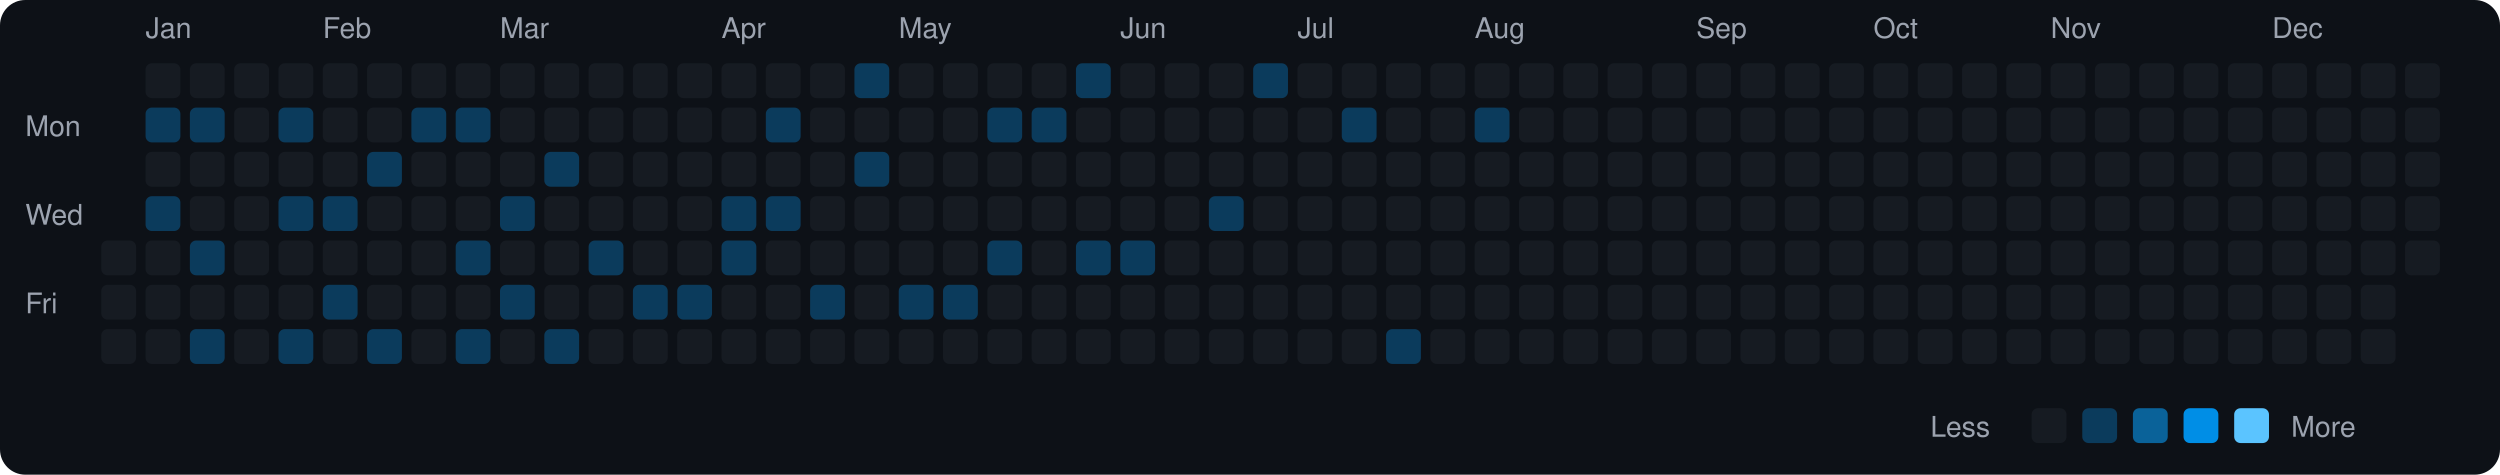
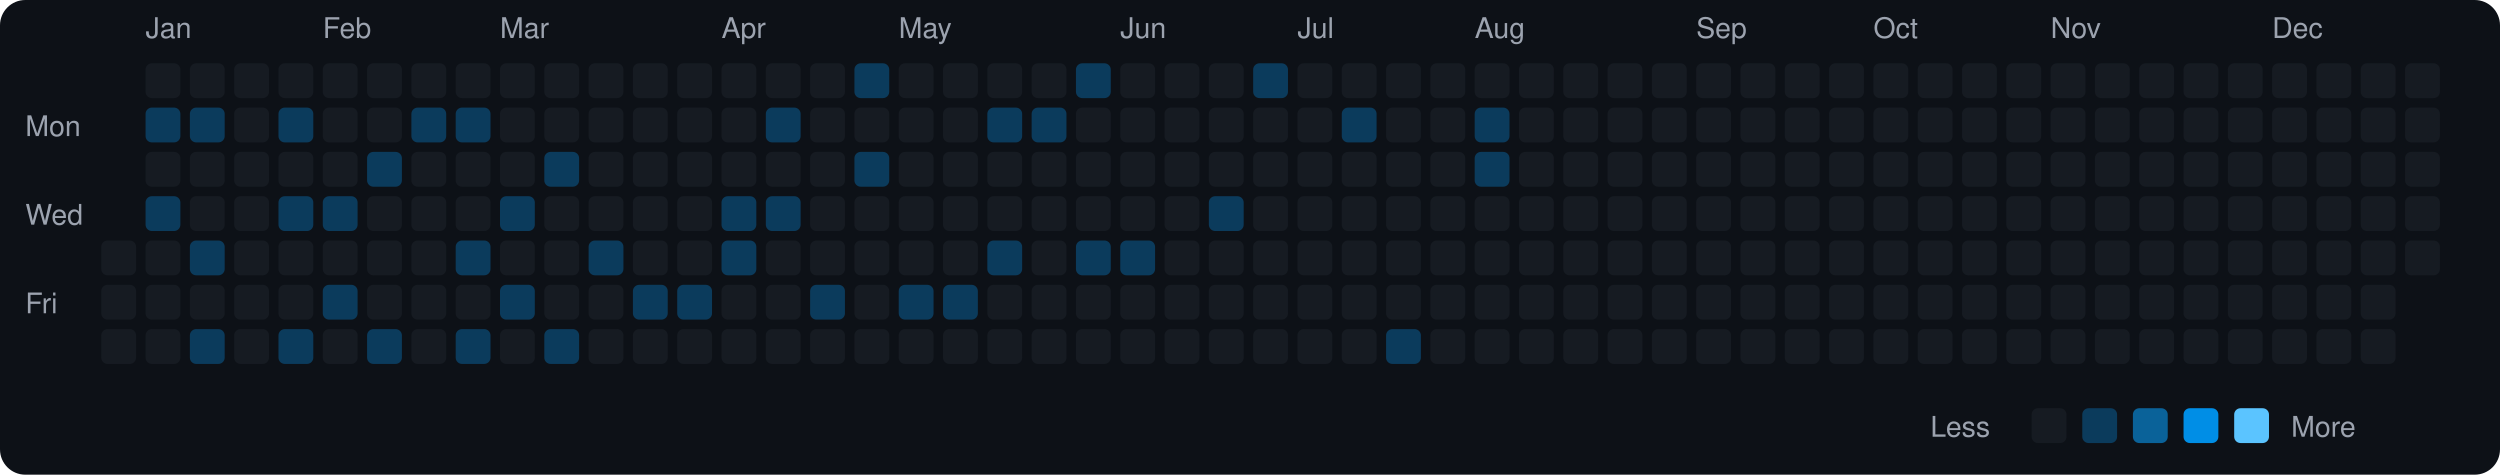
<svg xmlns="http://www.w3.org/2000/svg" viewBox="0 0 790 150" width="790" height="150">
  <rect width="790" height="150" fill="#0d1117" rx="8" ry="8" />
  <text x="8" y="43" fill="#9ca3af" font-size="9" font-family="-apple-system, BlinkMacSystemFont, 'Segoe UI', Helvetica, Arial, sans-serif">Mon</text>
  <text x="8" y="71" fill="#9ca3af" font-size="9" font-family="-apple-system, BlinkMacSystemFont, 'Segoe UI', Helvetica, Arial, sans-serif">Wed</text>
  <text x="8" y="99" fill="#9ca3af" font-size="9" font-family="-apple-system, BlinkMacSystemFont, 'Segoe UI', Helvetica, Arial, sans-serif">Fri</text>
  <rect x="32" y="76" width="11" height="11" rx="2" ry="2" fill="#161b22">
    </rect>
  <rect x="32" y="90" width="11" height="11" rx="2" ry="2" fill="#161b22">
    </rect>
  <rect x="32" y="104" width="11" height="11" rx="2" ry="2" fill="#161b22">
    </rect>
  <text x="46" y="12" fill="#9ca3af" font-size="9" font-family="-apple-system, BlinkMacSystemFont, 'Segoe UI', Helvetica, Arial, sans-serif">Jan</text>
  <rect x="46" y="20" width="11" height="11" rx="2" ry="2" fill="#161b22">
    </rect>
  <rect x="46" y="34" width="11" height="11" rx="2" ry="2" fill="#0b3b5c">
    </rect>
  <rect x="46" y="48" width="11" height="11" rx="2" ry="2" fill="#161b22">
    </rect>
  <rect x="46" y="62" width="11" height="11" rx="2" ry="2" fill="#0b3b5c">
    </rect>
  <rect x="46" y="76" width="11" height="11" rx="2" ry="2" fill="#161b22">
    </rect>
  <rect x="46" y="90" width="11" height="11" rx="2" ry="2" fill="#161b22">
    </rect>
  <rect x="46" y="104" width="11" height="11" rx="2" ry="2" fill="#161b22">
    </rect>
  <rect x="60" y="20" width="11" height="11" rx="2" ry="2" fill="#161b22">
    </rect>
  <rect x="60" y="34" width="11" height="11" rx="2" ry="2" fill="#0b3b5c">
    </rect>
  <rect x="60" y="48" width="11" height="11" rx="2" ry="2" fill="#161b22">
    </rect>
  <rect x="60" y="62" width="11" height="11" rx="2" ry="2" fill="#161b22">
    </rect>
  <rect x="60" y="76" width="11" height="11" rx="2" ry="2" fill="#0b3b5c">
    </rect>
  <rect x="60" y="90" width="11" height="11" rx="2" ry="2" fill="#161b22">
    </rect>
  <rect x="60" y="104" width="11" height="11" rx="2" ry="2" fill="#0b3b5c">
    </rect>
  <rect x="74" y="20" width="11" height="11" rx="2" ry="2" fill="#161b22">
    </rect>
  <rect x="74" y="34" width="11" height="11" rx="2" ry="2" fill="#161b22">
    </rect>
  <rect x="74" y="48" width="11" height="11" rx="2" ry="2" fill="#161b22">
    </rect>
  <rect x="74" y="62" width="11" height="11" rx="2" ry="2" fill="#161b22">
    </rect>
  <rect x="74" y="76" width="11" height="11" rx="2" ry="2" fill="#161b22">
    </rect>
  <rect x="74" y="90" width="11" height="11" rx="2" ry="2" fill="#161b22">
    </rect>
  <rect x="74" y="104" width="11" height="11" rx="2" ry="2" fill="#161b22">
    </rect>
  <rect x="88" y="20" width="11" height="11" rx="2" ry="2" fill="#161b22">
    </rect>
  <rect x="88" y="34" width="11" height="11" rx="2" ry="2" fill="#0b3b5c">
    </rect>
  <rect x="88" y="48" width="11" height="11" rx="2" ry="2" fill="#161b22">
    </rect>
  <rect x="88" y="62" width="11" height="11" rx="2" ry="2" fill="#0b3b5c">
    </rect>
  <rect x="88" y="76" width="11" height="11" rx="2" ry="2" fill="#161b22">
    </rect>
  <rect x="88" y="90" width="11" height="11" rx="2" ry="2" fill="#161b22">
    </rect>
  <rect x="88" y="104" width="11" height="11" rx="2" ry="2" fill="#0b3b5c">
    </rect>
  <text x="102" y="12" fill="#9ca3af" font-size="9" font-family="-apple-system, BlinkMacSystemFont, 'Segoe UI', Helvetica, Arial, sans-serif">Feb</text>
  <rect x="102" y="20" width="11" height="11" rx="2" ry="2" fill="#161b22">
    </rect>
  <rect x="102" y="34" width="11" height="11" rx="2" ry="2" fill="#161b22">
    </rect>
  <rect x="102" y="48" width="11" height="11" rx="2" ry="2" fill="#161b22">
    </rect>
  <rect x="102" y="62" width="11" height="11" rx="2" ry="2" fill="#0b3b5c">
    </rect>
  <rect x="102" y="76" width="11" height="11" rx="2" ry="2" fill="#161b22">
    </rect>
  <rect x="102" y="90" width="11" height="11" rx="2" ry="2" fill="#0b3b5c">
    </rect>
  <rect x="102" y="104" width="11" height="11" rx="2" ry="2" fill="#161b22">
    </rect>
  <rect x="116" y="20" width="11" height="11" rx="2" ry="2" fill="#161b22">
    </rect>
  <rect x="116" y="34" width="11" height="11" rx="2" ry="2" fill="#161b22">
    </rect>
  <rect x="116" y="48" width="11" height="11" rx="2" ry="2" fill="#0b3b5c">
    </rect>
  <rect x="116" y="62" width="11" height="11" rx="2" ry="2" fill="#161b22">
    </rect>
  <rect x="116" y="76" width="11" height="11" rx="2" ry="2" fill="#161b22">
    </rect>
  <rect x="116" y="90" width="11" height="11" rx="2" ry="2" fill="#161b22">
    </rect>
  <rect x="116" y="104" width="11" height="11" rx="2" ry="2" fill="#0b3b5c">
    </rect>
  <rect x="130" y="20" width="11" height="11" rx="2" ry="2" fill="#161b22">
    </rect>
  <rect x="130" y="34" width="11" height="11" rx="2" ry="2" fill="#0b3b5c">
    </rect>
  <rect x="130" y="48" width="11" height="11" rx="2" ry="2" fill="#161b22">
    </rect>
  <rect x="130" y="62" width="11" height="11" rx="2" ry="2" fill="#161b22">
    </rect>
  <rect x="130" y="76" width="11" height="11" rx="2" ry="2" fill="#161b22">
    </rect>
  <rect x="130" y="90" width="11" height="11" rx="2" ry="2" fill="#161b22">
    </rect>
  <rect x="130" y="104" width="11" height="11" rx="2" ry="2" fill="#161b22">
    </rect>
  <rect x="144" y="20" width="11" height="11" rx="2" ry="2" fill="#161b22">
    </rect>
  <rect x="144" y="34" width="11" height="11" rx="2" ry="2" fill="#0b3b5c">
    </rect>
  <rect x="144" y="48" width="11" height="11" rx="2" ry="2" fill="#161b22">
    </rect>
  <rect x="144" y="62" width="11" height="11" rx="2" ry="2" fill="#161b22">
    </rect>
  <rect x="144" y="76" width="11" height="11" rx="2" ry="2" fill="#0b3b5c">
    </rect>
  <rect x="144" y="90" width="11" height="11" rx="2" ry="2" fill="#161b22">
    </rect>
  <rect x="144" y="104" width="11" height="11" rx="2" ry="2" fill="#0b3b5c">
    </rect>
  <text x="158" y="12" fill="#9ca3af" font-size="9" font-family="-apple-system, BlinkMacSystemFont, 'Segoe UI', Helvetica, Arial, sans-serif">Mar</text>
  <rect x="158" y="20" width="11" height="11" rx="2" ry="2" fill="#161b22">
    </rect>
  <rect x="158" y="34" width="11" height="11" rx="2" ry="2" fill="#161b22">
    </rect>
  <rect x="158" y="48" width="11" height="11" rx="2" ry="2" fill="#161b22">
    </rect>
  <rect x="158" y="62" width="11" height="11" rx="2" ry="2" fill="#0b3b5c">
    </rect>
  <rect x="158" y="76" width="11" height="11" rx="2" ry="2" fill="#161b22">
    </rect>
  <rect x="158" y="90" width="11" height="11" rx="2" ry="2" fill="#0b3b5c">
    </rect>
  <rect x="158" y="104" width="11" height="11" rx="2" ry="2" fill="#161b22">
    </rect>
  <rect x="172" y="20" width="11" height="11" rx="2" ry="2" fill="#161b22">
    </rect>
  <rect x="172" y="34" width="11" height="11" rx="2" ry="2" fill="#161b22">
    </rect>
  <rect x="172" y="48" width="11" height="11" rx="2" ry="2" fill="#0b3b5c">
    </rect>
  <rect x="172" y="62" width="11" height="11" rx="2" ry="2" fill="#161b22">
    </rect>
  <rect x="172" y="76" width="11" height="11" rx="2" ry="2" fill="#161b22">
    </rect>
  <rect x="172" y="90" width="11" height="11" rx="2" ry="2" fill="#161b22">
    </rect>
  <rect x="172" y="104" width="11" height="11" rx="2" ry="2" fill="#0b3b5c">
    </rect>
  <rect x="186" y="20" width="11" height="11" rx="2" ry="2" fill="#161b22">
    </rect>
  <rect x="186" y="34" width="11" height="11" rx="2" ry="2" fill="#161b22">
    </rect>
  <rect x="186" y="48" width="11" height="11" rx="2" ry="2" fill="#161b22">
    </rect>
  <rect x="186" y="62" width="11" height="11" rx="2" ry="2" fill="#161b22">
    </rect>
  <rect x="186" y="76" width="11" height="11" rx="2" ry="2" fill="#0b3b5c">
    </rect>
  <rect x="186" y="90" width="11" height="11" rx="2" ry="2" fill="#161b22">
    </rect>
  <rect x="186" y="104" width="11" height="11" rx="2" ry="2" fill="#161b22">
    </rect>
  <rect x="200" y="20" width="11" height="11" rx="2" ry="2" fill="#161b22">
    </rect>
  <rect x="200" y="34" width="11" height="11" rx="2" ry="2" fill="#161b22">
    </rect>
  <rect x="200" y="48" width="11" height="11" rx="2" ry="2" fill="#161b22">
    </rect>
  <rect x="200" y="62" width="11" height="11" rx="2" ry="2" fill="#161b22">
    </rect>
  <rect x="200" y="76" width="11" height="11" rx="2" ry="2" fill="#161b22">
    </rect>
  <rect x="200" y="90" width="11" height="11" rx="2" ry="2" fill="#0b3b5c">
    </rect>
  <rect x="200" y="104" width="11" height="11" rx="2" ry="2" fill="#161b22">
    </rect>
  <rect x="214" y="20" width="11" height="11" rx="2" ry="2" fill="#161b22">
    </rect>
  <rect x="214" y="34" width="11" height="11" rx="2" ry="2" fill="#161b22">
    </rect>
  <rect x="214" y="48" width="11" height="11" rx="2" ry="2" fill="#161b22">
    </rect>
  <rect x="214" y="62" width="11" height="11" rx="2" ry="2" fill="#161b22">
    </rect>
  <rect x="214" y="76" width="11" height="11" rx="2" ry="2" fill="#161b22">
    </rect>
  <rect x="214" y="90" width="11" height="11" rx="2" ry="2" fill="#0b3b5c">
    </rect>
  <rect x="214" y="104" width="11" height="11" rx="2" ry="2" fill="#161b22">
    </rect>
  <text x="228" y="12" fill="#9ca3af" font-size="9" font-family="-apple-system, BlinkMacSystemFont, 'Segoe UI', Helvetica, Arial, sans-serif">Apr</text>
  <rect x="228" y="20" width="11" height="11" rx="2" ry="2" fill="#161b22">
    </rect>
  <rect x="228" y="34" width="11" height="11" rx="2" ry="2" fill="#161b22">
    </rect>
  <rect x="228" y="48" width="11" height="11" rx="2" ry="2" fill="#161b22">
    </rect>
  <rect x="228" y="62" width="11" height="11" rx="2" ry="2" fill="#0b3b5c">
    </rect>
  <rect x="228" y="76" width="11" height="11" rx="2" ry="2" fill="#0b3b5c">
    </rect>
  <rect x="228" y="90" width="11" height="11" rx="2" ry="2" fill="#161b22">
    </rect>
  <rect x="228" y="104" width="11" height="11" rx="2" ry="2" fill="#161b22">
    </rect>
  <rect x="242" y="20" width="11" height="11" rx="2" ry="2" fill="#161b22">
    </rect>
  <rect x="242" y="34" width="11" height="11" rx="2" ry="2" fill="#0b3b5c">
    </rect>
  <rect x="242" y="48" width="11" height="11" rx="2" ry="2" fill="#161b22">
    </rect>
  <rect x="242" y="62" width="11" height="11" rx="2" ry="2" fill="#0b3b5c">
    </rect>
  <rect x="242" y="76" width="11" height="11" rx="2" ry="2" fill="#161b22">
    </rect>
  <rect x="242" y="90" width="11" height="11" rx="2" ry="2" fill="#161b22">
    </rect>
  <rect x="242" y="104" width="11" height="11" rx="2" ry="2" fill="#161b22">
    </rect>
  <rect x="256" y="20" width="11" height="11" rx="2" ry="2" fill="#161b22">
    </rect>
  <rect x="256" y="34" width="11" height="11" rx="2" ry="2" fill="#161b22">
    </rect>
  <rect x="256" y="48" width="11" height="11" rx="2" ry="2" fill="#161b22">
    </rect>
  <rect x="256" y="62" width="11" height="11" rx="2" ry="2" fill="#161b22">
    </rect>
  <rect x="256" y="76" width="11" height="11" rx="2" ry="2" fill="#161b22">
    </rect>
  <rect x="256" y="90" width="11" height="11" rx="2" ry="2" fill="#0b3b5c">
    </rect>
  <rect x="256" y="104" width="11" height="11" rx="2" ry="2" fill="#161b22">
    </rect>
  <rect x="270" y="20" width="11" height="11" rx="2" ry="2" fill="#0b3b5c">
    </rect>
  <rect x="270" y="34" width="11" height="11" rx="2" ry="2" fill="#161b22">
    </rect>
  <rect x="270" y="48" width="11" height="11" rx="2" ry="2" fill="#0b3b5c">
    </rect>
  <rect x="270" y="62" width="11" height="11" rx="2" ry="2" fill="#161b22">
    </rect>
  <rect x="270" y="76" width="11" height="11" rx="2" ry="2" fill="#161b22">
    </rect>
  <rect x="270" y="90" width="11" height="11" rx="2" ry="2" fill="#161b22">
    </rect>
  <rect x="270" y="104" width="11" height="11" rx="2" ry="2" fill="#161b22">
    </rect>
  <text x="284" y="12" fill="#9ca3af" font-size="9" font-family="-apple-system, BlinkMacSystemFont, 'Segoe UI', Helvetica, Arial, sans-serif">May</text>
  <rect x="284" y="20" width="11" height="11" rx="2" ry="2" fill="#161b22">
    </rect>
  <rect x="284" y="34" width="11" height="11" rx="2" ry="2" fill="#161b22">
    </rect>
  <rect x="284" y="48" width="11" height="11" rx="2" ry="2" fill="#161b22">
    </rect>
  <rect x="284" y="62" width="11" height="11" rx="2" ry="2" fill="#161b22">
    </rect>
  <rect x="284" y="76" width="11" height="11" rx="2" ry="2" fill="#161b22">
    </rect>
  <rect x="284" y="90" width="11" height="11" rx="2" ry="2" fill="#0b3b5c">
    </rect>
  <rect x="284" y="104" width="11" height="11" rx="2" ry="2" fill="#161b22">
    </rect>
  <rect x="298" y="20" width="11" height="11" rx="2" ry="2" fill="#161b22">
    </rect>
  <rect x="298" y="34" width="11" height="11" rx="2" ry="2" fill="#161b22">
    </rect>
  <rect x="298" y="48" width="11" height="11" rx="2" ry="2" fill="#161b22">
    </rect>
  <rect x="298" y="62" width="11" height="11" rx="2" ry="2" fill="#161b22">
    </rect>
  <rect x="298" y="76" width="11" height="11" rx="2" ry="2" fill="#161b22">
    </rect>
  <rect x="298" y="90" width="11" height="11" rx="2" ry="2" fill="#0b3b5c">
    </rect>
  <rect x="298" y="104" width="11" height="11" rx="2" ry="2" fill="#161b22">
    </rect>
  <rect x="312" y="20" width="11" height="11" rx="2" ry="2" fill="#161b22">
    </rect>
  <rect x="312" y="34" width="11" height="11" rx="2" ry="2" fill="#0b3b5c">
    </rect>
  <rect x="312" y="48" width="11" height="11" rx="2" ry="2" fill="#161b22">
    </rect>
  <rect x="312" y="62" width="11" height="11" rx="2" ry="2" fill="#161b22">
    </rect>
  <rect x="312" y="76" width="11" height="11" rx="2" ry="2" fill="#0b3b5c">
    </rect>
  <rect x="312" y="90" width="11" height="11" rx="2" ry="2" fill="#161b22">
    </rect>
  <rect x="312" y="104" width="11" height="11" rx="2" ry="2" fill="#161b22">
    </rect>
  <rect x="326" y="20" width="11" height="11" rx="2" ry="2" fill="#161b22">
    </rect>
  <rect x="326" y="34" width="11" height="11" rx="2" ry="2" fill="#0b3b5c">
    </rect>
  <rect x="326" y="48" width="11" height="11" rx="2" ry="2" fill="#161b22">
    </rect>
  <rect x="326" y="62" width="11" height="11" rx="2" ry="2" fill="#161b22">
    </rect>
  <rect x="326" y="76" width="11" height="11" rx="2" ry="2" fill="#161b22">
    </rect>
  <rect x="326" y="90" width="11" height="11" rx="2" ry="2" fill="#161b22">
    </rect>
  <rect x="326" y="104" width="11" height="11" rx="2" ry="2" fill="#161b22">
    </rect>
  <rect x="340" y="20" width="11" height="11" rx="2" ry="2" fill="#0b3b5c">
    </rect>
  <rect x="340" y="34" width="11" height="11" rx="2" ry="2" fill="#161b22">
    </rect>
  <rect x="340" y="48" width="11" height="11" rx="2" ry="2" fill="#161b22">
    </rect>
  <rect x="340" y="62" width="11" height="11" rx="2" ry="2" fill="#161b22">
    </rect>
  <rect x="340" y="76" width="11" height="11" rx="2" ry="2" fill="#0b3b5c">
    </rect>
  <rect x="340" y="90" width="11" height="11" rx="2" ry="2" fill="#161b22">
    </rect>
  <rect x="340" y="104" width="11" height="11" rx="2" ry="2" fill="#161b22">
    </rect>
  <text x="354" y="12" fill="#9ca3af" font-size="9" font-family="-apple-system, BlinkMacSystemFont, 'Segoe UI', Helvetica, Arial, sans-serif">Jun</text>
  <rect x="354" y="20" width="11" height="11" rx="2" ry="2" fill="#161b22">
    </rect>
  <rect x="354" y="34" width="11" height="11" rx="2" ry="2" fill="#161b22">
    </rect>
  <rect x="354" y="48" width="11" height="11" rx="2" ry="2" fill="#161b22">
    </rect>
  <rect x="354" y="62" width="11" height="11" rx="2" ry="2" fill="#161b22">
    </rect>
  <rect x="354" y="76" width="11" height="11" rx="2" ry="2" fill="#0b3b5c">
    </rect>
  <rect x="354" y="90" width="11" height="11" rx="2" ry="2" fill="#161b22">
    </rect>
  <rect x="354" y="104" width="11" height="11" rx="2" ry="2" fill="#161b22">
    </rect>
  <rect x="368" y="20" width="11" height="11" rx="2" ry="2" fill="#161b22">
    </rect>
  <rect x="368" y="34" width="11" height="11" rx="2" ry="2" fill="#161b22">
    </rect>
  <rect x="368" y="48" width="11" height="11" rx="2" ry="2" fill="#161b22">
    </rect>
  <rect x="368" y="62" width="11" height="11" rx="2" ry="2" fill="#161b22">
    </rect>
  <rect x="368" y="76" width="11" height="11" rx="2" ry="2" fill="#161b22">
    </rect>
  <rect x="368" y="90" width="11" height="11" rx="2" ry="2" fill="#161b22">
    </rect>
  <rect x="368" y="104" width="11" height="11" rx="2" ry="2" fill="#161b22">
    </rect>
  <rect x="382" y="20" width="11" height="11" rx="2" ry="2" fill="#161b22">
    </rect>
  <rect x="382" y="34" width="11" height="11" rx="2" ry="2" fill="#161b22">
    </rect>
  <rect x="382" y="48" width="11" height="11" rx="2" ry="2" fill="#161b22">
    </rect>
  <rect x="382" y="62" width="11" height="11" rx="2" ry="2" fill="#0b3b5c">
    </rect>
  <rect x="382" y="76" width="11" height="11" rx="2" ry="2" fill="#161b22">
    </rect>
  <rect x="382" y="90" width="11" height="11" rx="2" ry="2" fill="#161b22">
    </rect>
  <rect x="382" y="104" width="11" height="11" rx="2" ry="2" fill="#161b22">
    </rect>
  <rect x="396" y="20" width="11" height="11" rx="2" ry="2" fill="#0b3b5c">
    </rect>
  <rect x="396" y="34" width="11" height="11" rx="2" ry="2" fill="#161b22">
    </rect>
  <rect x="396" y="48" width="11" height="11" rx="2" ry="2" fill="#161b22">
    </rect>
  <rect x="396" y="62" width="11" height="11" rx="2" ry="2" fill="#161b22">
    </rect>
  <rect x="396" y="76" width="11" height="11" rx="2" ry="2" fill="#161b22">
    </rect>
  <rect x="396" y="90" width="11" height="11" rx="2" ry="2" fill="#161b22">
    </rect>
  <rect x="396" y="104" width="11" height="11" rx="2" ry="2" fill="#161b22">
    </rect>
  <text x="410" y="12" fill="#9ca3af" font-size="9" font-family="-apple-system, BlinkMacSystemFont, 'Segoe UI', Helvetica, Arial, sans-serif">Jul</text>
  <rect x="410" y="20" width="11" height="11" rx="2" ry="2" fill="#161b22">
    </rect>
  <rect x="410" y="34" width="11" height="11" rx="2" ry="2" fill="#161b22">
    </rect>
  <rect x="410" y="48" width="11" height="11" rx="2" ry="2" fill="#161b22">
    </rect>
  <rect x="410" y="62" width="11" height="11" rx="2" ry="2" fill="#161b22">
    </rect>
  <rect x="410" y="76" width="11" height="11" rx="2" ry="2" fill="#161b22">
    </rect>
  <rect x="410" y="90" width="11" height="11" rx="2" ry="2" fill="#161b22">
    </rect>
  <rect x="410" y="104" width="11" height="11" rx="2" ry="2" fill="#161b22">
    </rect>
  <rect x="424" y="20" width="11" height="11" rx="2" ry="2" fill="#161b22">
    </rect>
  <rect x="424" y="34" width="11" height="11" rx="2" ry="2" fill="#0b3b5c">
    </rect>
  <rect x="424" y="48" width="11" height="11" rx="2" ry="2" fill="#161b22">
    </rect>
  <rect x="424" y="62" width="11" height="11" rx="2" ry="2" fill="#161b22">
    </rect>
  <rect x="424" y="76" width="11" height="11" rx="2" ry="2" fill="#161b22">
    </rect>
  <rect x="424" y="90" width="11" height="11" rx="2" ry="2" fill="#161b22">
    </rect>
  <rect x="424" y="104" width="11" height="11" rx="2" ry="2" fill="#161b22">
    </rect>
  <rect x="438" y="20" width="11" height="11" rx="2" ry="2" fill="#161b22">
    </rect>
  <rect x="438" y="34" width="11" height="11" rx="2" ry="2" fill="#161b22">
    </rect>
  <rect x="438" y="48" width="11" height="11" rx="2" ry="2" fill="#161b22">
    </rect>
  <rect x="438" y="62" width="11" height="11" rx="2" ry="2" fill="#161b22">
    </rect>
  <rect x="438" y="76" width="11" height="11" rx="2" ry="2" fill="#161b22">
    </rect>
  <rect x="438" y="90" width="11" height="11" rx="2" ry="2" fill="#161b22">
    </rect>
  <rect x="438" y="104" width="11" height="11" rx="2" ry="2" fill="#0b3b5c">
    </rect>
  <rect x="452" y="20" width="11" height="11" rx="2" ry="2" fill="#161b22">
    </rect>
  <rect x="452" y="34" width="11" height="11" rx="2" ry="2" fill="#161b22">
    </rect>
  <rect x="452" y="48" width="11" height="11" rx="2" ry="2" fill="#161b22">
    </rect>
  <rect x="452" y="62" width="11" height="11" rx="2" ry="2" fill="#161b22">
    </rect>
  <rect x="452" y="76" width="11" height="11" rx="2" ry="2" fill="#161b22">
    </rect>
  <rect x="452" y="90" width="11" height="11" rx="2" ry="2" fill="#161b22">
    </rect>
  <rect x="452" y="104" width="11" height="11" rx="2" ry="2" fill="#161b22">
    </rect>
  <text x="466" y="12" fill="#9ca3af" font-size="9" font-family="-apple-system, BlinkMacSystemFont, 'Segoe UI', Helvetica, Arial, sans-serif">Aug</text>
  <rect x="466" y="20" width="11" height="11" rx="2" ry="2" fill="#161b22">
    </rect>
  <rect x="466" y="34" width="11" height="11" rx="2" ry="2" fill="#0b3b5c">
    </rect>
-   <rect x="466" y="48" width="11" height="11" rx="2" ry="2" fill="#161b22">
+   <rect x="466" y="48" width="11" height="11" rx="2" ry="2" fill="#0b3b5c">
    </rect>
  <rect x="466" y="62" width="11" height="11" rx="2" ry="2" fill="#161b22">
    </rect>
  <rect x="466" y="76" width="11" height="11" rx="2" ry="2" fill="#161b22">
    </rect>
  <rect x="466" y="90" width="11" height="11" rx="2" ry="2" fill="#161b22">
    </rect>
  <rect x="466" y="104" width="11" height="11" rx="2" ry="2" fill="#161b22">
    </rect>
  <rect x="480" y="20" width="11" height="11" rx="2" ry="2" fill="#161b22">
    </rect>
  <rect x="480" y="34" width="11" height="11" rx="2" ry="2" fill="#161b22">
    </rect>
  <rect x="480" y="48" width="11" height="11" rx="2" ry="2" fill="#161b22">
    </rect>
  <rect x="480" y="62" width="11" height="11" rx="2" ry="2" fill="#161b22">
    </rect>
  <rect x="480" y="76" width="11" height="11" rx="2" ry="2" fill="#161b22">
    </rect>
  <rect x="480" y="90" width="11" height="11" rx="2" ry="2" fill="#161b22">
    </rect>
  <rect x="480" y="104" width="11" height="11" rx="2" ry="2" fill="#161b22">
    </rect>
  <rect x="494" y="20" width="11" height="11" rx="2" ry="2" fill="#161b22">
    </rect>
  <rect x="494" y="34" width="11" height="11" rx="2" ry="2" fill="#161b22">
    </rect>
  <rect x="494" y="48" width="11" height="11" rx="2" ry="2" fill="#161b22">
    </rect>
  <rect x="494" y="62" width="11" height="11" rx="2" ry="2" fill="#161b22">
    </rect>
  <rect x="494" y="76" width="11" height="11" rx="2" ry="2" fill="#161b22">
    </rect>
  <rect x="494" y="90" width="11" height="11" rx="2" ry="2" fill="#161b22">
    </rect>
  <rect x="494" y="104" width="11" height="11" rx="2" ry="2" fill="#161b22">
    </rect>
  <rect x="508" y="20" width="11" height="11" rx="2" ry="2" fill="#161b22">
    </rect>
  <rect x="508" y="34" width="11" height="11" rx="2" ry="2" fill="#161b22">
    </rect>
  <rect x="508" y="48" width="11" height="11" rx="2" ry="2" fill="#161b22">
    </rect>
  <rect x="508" y="62" width="11" height="11" rx="2" ry="2" fill="#161b22">
    </rect>
  <rect x="508" y="76" width="11" height="11" rx="2" ry="2" fill="#161b22">
    </rect>
  <rect x="508" y="90" width="11" height="11" rx="2" ry="2" fill="#161b22">
    </rect>
  <rect x="508" y="104" width="11" height="11" rx="2" ry="2" fill="#161b22">
    </rect>
  <rect x="522" y="20" width="11" height="11" rx="2" ry="2" fill="#161b22">
    </rect>
  <rect x="522" y="34" width="11" height="11" rx="2" ry="2" fill="#161b22">
    </rect>
  <rect x="522" y="48" width="11" height="11" rx="2" ry="2" fill="#161b22">
    </rect>
  <rect x="522" y="62" width="11" height="11" rx="2" ry="2" fill="#161b22">
    </rect>
  <rect x="522" y="76" width="11" height="11" rx="2" ry="2" fill="#161b22">
    </rect>
  <rect x="522" y="90" width="11" height="11" rx="2" ry="2" fill="#161b22">
    </rect>
  <rect x="522" y="104" width="11" height="11" rx="2" ry="2" fill="#161b22">
    </rect>
  <text x="536" y="12" fill="#9ca3af" font-size="9" font-family="-apple-system, BlinkMacSystemFont, 'Segoe UI', Helvetica, Arial, sans-serif">Sep</text>
  <rect x="536" y="20" width="11" height="11" rx="2" ry="2" fill="#161b22">
    </rect>
  <rect x="536" y="34" width="11" height="11" rx="2" ry="2" fill="#161b22">
    </rect>
  <rect x="536" y="48" width="11" height="11" rx="2" ry="2" fill="#161b22">
    </rect>
  <rect x="536" y="62" width="11" height="11" rx="2" ry="2" fill="#161b22">
    </rect>
  <rect x="536" y="76" width="11" height="11" rx="2" ry="2" fill="#161b22">
    </rect>
  <rect x="536" y="90" width="11" height="11" rx="2" ry="2" fill="#161b22">
    </rect>
  <rect x="536" y="104" width="11" height="11" rx="2" ry="2" fill="#161b22">
    </rect>
  <rect x="550" y="20" width="11" height="11" rx="2" ry="2" fill="#161b22">
    </rect>
  <rect x="550" y="34" width="11" height="11" rx="2" ry="2" fill="#161b22">
    </rect>
  <rect x="550" y="48" width="11" height="11" rx="2" ry="2" fill="#161b22">
    </rect>
  <rect x="550" y="62" width="11" height="11" rx="2" ry="2" fill="#161b22">
    </rect>
  <rect x="550" y="76" width="11" height="11" rx="2" ry="2" fill="#161b22">
    </rect>
  <rect x="550" y="90" width="11" height="11" rx="2" ry="2" fill="#161b22">
    </rect>
  <rect x="550" y="104" width="11" height="11" rx="2" ry="2" fill="#161b22">
    </rect>
  <rect x="564" y="20" width="11" height="11" rx="2" ry="2" fill="#161b22">
    </rect>
  <rect x="564" y="34" width="11" height="11" rx="2" ry="2" fill="#161b22">
    </rect>
  <rect x="564" y="48" width="11" height="11" rx="2" ry="2" fill="#161b22">
    </rect>
  <rect x="564" y="62" width="11" height="11" rx="2" ry="2" fill="#161b22">
    </rect>
  <rect x="564" y="76" width="11" height="11" rx="2" ry="2" fill="#161b22">
    </rect>
  <rect x="564" y="90" width="11" height="11" rx="2" ry="2" fill="#161b22">
    </rect>
  <rect x="564" y="104" width="11" height="11" rx="2" ry="2" fill="#161b22">
    </rect>
  <rect x="578" y="20" width="11" height="11" rx="2" ry="2" fill="#161b22">
    </rect>
  <rect x="578" y="34" width="11" height="11" rx="2" ry="2" fill="#161b22">
    </rect>
  <rect x="578" y="48" width="11" height="11" rx="2" ry="2" fill="#161b22">
    </rect>
  <rect x="578" y="62" width="11" height="11" rx="2" ry="2" fill="#161b22">
    </rect>
  <rect x="578" y="76" width="11" height="11" rx="2" ry="2" fill="#161b22">
    </rect>
  <rect x="578" y="90" width="11" height="11" rx="2" ry="2" fill="#161b22">
    </rect>
  <rect x="578" y="104" width="11" height="11" rx="2" ry="2" fill="#161b22">
    </rect>
  <text x="592" y="12" fill="#9ca3af" font-size="9" font-family="-apple-system, BlinkMacSystemFont, 'Segoe UI', Helvetica, Arial, sans-serif">Oct</text>
  <rect x="592" y="20" width="11" height="11" rx="2" ry="2" fill="#161b22">
    </rect>
  <rect x="592" y="34" width="11" height="11" rx="2" ry="2" fill="#161b22">
    </rect>
  <rect x="592" y="48" width="11" height="11" rx="2" ry="2" fill="#161b22">
    </rect>
  <rect x="592" y="62" width="11" height="11" rx="2" ry="2" fill="#161b22">
    </rect>
  <rect x="592" y="76" width="11" height="11" rx="2" ry="2" fill="#161b22">
    </rect>
  <rect x="592" y="90" width="11" height="11" rx="2" ry="2" fill="#161b22">
    </rect>
  <rect x="592" y="104" width="11" height="11" rx="2" ry="2" fill="#161b22">
    </rect>
  <rect x="606" y="20" width="11" height="11" rx="2" ry="2" fill="#161b22">
    </rect>
  <rect x="606" y="34" width="11" height="11" rx="2" ry="2" fill="#161b22">
    </rect>
  <rect x="606" y="48" width="11" height="11" rx="2" ry="2" fill="#161b22">
    </rect>
  <rect x="606" y="62" width="11" height="11" rx="2" ry="2" fill="#161b22">
    </rect>
  <rect x="606" y="76" width="11" height="11" rx="2" ry="2" fill="#161b22">
    </rect>
  <rect x="606" y="90" width="11" height="11" rx="2" ry="2" fill="#161b22">
    </rect>
  <rect x="606" y="104" width="11" height="11" rx="2" ry="2" fill="#161b22">
    </rect>
  <rect x="620" y="20" width="11" height="11" rx="2" ry="2" fill="#161b22">
    </rect>
  <rect x="620" y="34" width="11" height="11" rx="2" ry="2" fill="#161b22">
    </rect>
  <rect x="620" y="48" width="11" height="11" rx="2" ry="2" fill="#161b22">
    </rect>
  <rect x="620" y="62" width="11" height="11" rx="2" ry="2" fill="#161b22">
    </rect>
  <rect x="620" y="76" width="11" height="11" rx="2" ry="2" fill="#161b22">
    </rect>
  <rect x="620" y="90" width="11" height="11" rx="2" ry="2" fill="#161b22">
    </rect>
  <rect x="620" y="104" width="11" height="11" rx="2" ry="2" fill="#161b22">
    </rect>
  <rect x="634" y="20" width="11" height="11" rx="2" ry="2" fill="#161b22">
    </rect>
  <rect x="634" y="34" width="11" height="11" rx="2" ry="2" fill="#161b22">
    </rect>
  <rect x="634" y="48" width="11" height="11" rx="2" ry="2" fill="#161b22">
    </rect>
  <rect x="634" y="62" width="11" height="11" rx="2" ry="2" fill="#161b22">
    </rect>
  <rect x="634" y="76" width="11" height="11" rx="2" ry="2" fill="#161b22">
    </rect>
  <rect x="634" y="90" width="11" height="11" rx="2" ry="2" fill="#161b22">
    </rect>
  <rect x="634" y="104" width="11" height="11" rx="2" ry="2" fill="#161b22">
    </rect>
  <text x="648" y="12" fill="#9ca3af" font-size="9" font-family="-apple-system, BlinkMacSystemFont, 'Segoe UI', Helvetica, Arial, sans-serif">Nov</text>
  <rect x="648" y="20" width="11" height="11" rx="2" ry="2" fill="#161b22">
    </rect>
  <rect x="648" y="34" width="11" height="11" rx="2" ry="2" fill="#161b22">
    </rect>
  <rect x="648" y="48" width="11" height="11" rx="2" ry="2" fill="#161b22">
    </rect>
  <rect x="648" y="62" width="11" height="11" rx="2" ry="2" fill="#161b22">
    </rect>
  <rect x="648" y="76" width="11" height="11" rx="2" ry="2" fill="#161b22">
    </rect>
  <rect x="648" y="90" width="11" height="11" rx="2" ry="2" fill="#161b22">
    </rect>
  <rect x="648" y="104" width="11" height="11" rx="2" ry="2" fill="#161b22">
    </rect>
  <rect x="662" y="20" width="11" height="11" rx="2" ry="2" fill="#161b22">
    </rect>
  <rect x="662" y="34" width="11" height="11" rx="2" ry="2" fill="#161b22">
    </rect>
  <rect x="662" y="48" width="11" height="11" rx="2" ry="2" fill="#161b22">
    </rect>
  <rect x="662" y="62" width="11" height="11" rx="2" ry="2" fill="#161b22">
    </rect>
  <rect x="662" y="76" width="11" height="11" rx="2" ry="2" fill="#161b22">
    </rect>
  <rect x="662" y="90" width="11" height="11" rx="2" ry="2" fill="#161b22">
    </rect>
  <rect x="662" y="104" width="11" height="11" rx="2" ry="2" fill="#161b22">
    </rect>
  <rect x="676" y="20" width="11" height="11" rx="2" ry="2" fill="#161b22">
    </rect>
  <rect x="676" y="34" width="11" height="11" rx="2" ry="2" fill="#161b22">
    </rect>
  <rect x="676" y="48" width="11" height="11" rx="2" ry="2" fill="#161b22">
    </rect>
  <rect x="676" y="62" width="11" height="11" rx="2" ry="2" fill="#161b22">
    </rect>
  <rect x="676" y="76" width="11" height="11" rx="2" ry="2" fill="#161b22">
    </rect>
  <rect x="676" y="90" width="11" height="11" rx="2" ry="2" fill="#161b22">
    </rect>
  <rect x="676" y="104" width="11" height="11" rx="2" ry="2" fill="#161b22">
    </rect>
  <rect x="690" y="20" width="11" height="11" rx="2" ry="2" fill="#161b22">
    </rect>
  <rect x="690" y="34" width="11" height="11" rx="2" ry="2" fill="#161b22">
    </rect>
  <rect x="690" y="48" width="11" height="11" rx="2" ry="2" fill="#161b22">
    </rect>
  <rect x="690" y="62" width="11" height="11" rx="2" ry="2" fill="#161b22">
    </rect>
  <rect x="690" y="76" width="11" height="11" rx="2" ry="2" fill="#161b22">
    </rect>
  <rect x="690" y="90" width="11" height="11" rx="2" ry="2" fill="#161b22">
    </rect>
  <rect x="690" y="104" width="11" height="11" rx="2" ry="2" fill="#161b22">
    </rect>
  <rect x="704" y="20" width="11" height="11" rx="2" ry="2" fill="#161b22">
    </rect>
  <rect x="704" y="34" width="11" height="11" rx="2" ry="2" fill="#161b22">
    </rect>
  <rect x="704" y="48" width="11" height="11" rx="2" ry="2" fill="#161b22">
    </rect>
  <rect x="704" y="62" width="11" height="11" rx="2" ry="2" fill="#161b22">
    </rect>
  <rect x="704" y="76" width="11" height="11" rx="2" ry="2" fill="#161b22">
    </rect>
  <rect x="704" y="90" width="11" height="11" rx="2" ry="2" fill="#161b22">
    </rect>
  <rect x="704" y="104" width="11" height="11" rx="2" ry="2" fill="#161b22">
    </rect>
  <text x="718" y="12" fill="#9ca3af" font-size="9" font-family="-apple-system, BlinkMacSystemFont, 'Segoe UI', Helvetica, Arial, sans-serif">Dec</text>
  <rect x="718" y="20" width="11" height="11" rx="2" ry="2" fill="#161b22">
    </rect>
  <rect x="718" y="34" width="11" height="11" rx="2" ry="2" fill="#161b22">
    </rect>
  <rect x="718" y="48" width="11" height="11" rx="2" ry="2" fill="#161b22">
    </rect>
  <rect x="718" y="62" width="11" height="11" rx="2" ry="2" fill="#161b22">
    </rect>
  <rect x="718" y="76" width="11" height="11" rx="2" ry="2" fill="#161b22">
    </rect>
  <rect x="718" y="90" width="11" height="11" rx="2" ry="2" fill="#161b22">
    </rect>
  <rect x="718" y="104" width="11" height="11" rx="2" ry="2" fill="#161b22">
    </rect>
  <rect x="732" y="20" width="11" height="11" rx="2" ry="2" fill="#161b22">
    </rect>
  <rect x="732" y="34" width="11" height="11" rx="2" ry="2" fill="#161b22">
    </rect>
  <rect x="732" y="48" width="11" height="11" rx="2" ry="2" fill="#161b22">
    </rect>
  <rect x="732" y="62" width="11" height="11" rx="2" ry="2" fill="#161b22">
    </rect>
  <rect x="732" y="76" width="11" height="11" rx="2" ry="2" fill="#161b22">
    </rect>
  <rect x="732" y="90" width="11" height="11" rx="2" ry="2" fill="#161b22">
    </rect>
  <rect x="732" y="104" width="11" height="11" rx="2" ry="2" fill="#161b22">
    </rect>
  <rect x="746" y="20" width="11" height="11" rx="2" ry="2" fill="#161b22">
    </rect>
  <rect x="746" y="34" width="11" height="11" rx="2" ry="2" fill="#161b22">
    </rect>
  <rect x="746" y="48" width="11" height="11" rx="2" ry="2" fill="#161b22">
    </rect>
  <rect x="746" y="62" width="11" height="11" rx="2" ry="2" fill="#161b22">
    </rect>
  <rect x="746" y="76" width="11" height="11" rx="2" ry="2" fill="#161b22">
    </rect>
  <rect x="746" y="90" width="11" height="11" rx="2" ry="2" fill="#161b22">
    </rect>
  <rect x="746" y="104" width="11" height="11" rx="2" ry="2" fill="#161b22">
    </rect>
  <rect x="760" y="20" width="11" height="11" rx="2" ry="2" fill="#161b22">
    </rect>
  <rect x="760" y="34" width="11" height="11" rx="2" ry="2" fill="#161b22">
    </rect>
  <rect x="760" y="48" width="11" height="11" rx="2" ry="2" fill="#161b22">
    </rect>
  <rect x="760" y="62" width="11" height="11" rx="2" ry="2" fill="#161b22">
    </rect>
  <rect x="760" y="76" width="11" height="11" rx="2" ry="2" fill="#161b22">
    </rect>
  <text x="610" y="138" fill="#9ca3af" font-size="9" font-family="-apple-system, BlinkMacSystemFont, 'Segoe UI', Helvetica, Arial, sans-serif">Less</text>
  <rect x="642" y="129" width="11" height="11" rx="2" ry="2" fill="#161b22" />
  <rect x="658" y="129" width="11" height="11" rx="2" ry="2" fill="#0b3b5c" />
  <rect x="674" y="129" width="11" height="11" rx="2" ry="2" fill="#0a6299" />
  <rect x="690" y="129" width="11" height="11" rx="2" ry="2" fill="#008ee6" />
  <rect x="706" y="129" width="11" height="11" rx="2" ry="2" fill="#5bc4ff" />
  <text x="724" y="138" fill="#9ca3af" font-size="9" font-family="-apple-system, BlinkMacSystemFont, 'Segoe UI', Helvetica, Arial, sans-serif">More</text>
</svg>
